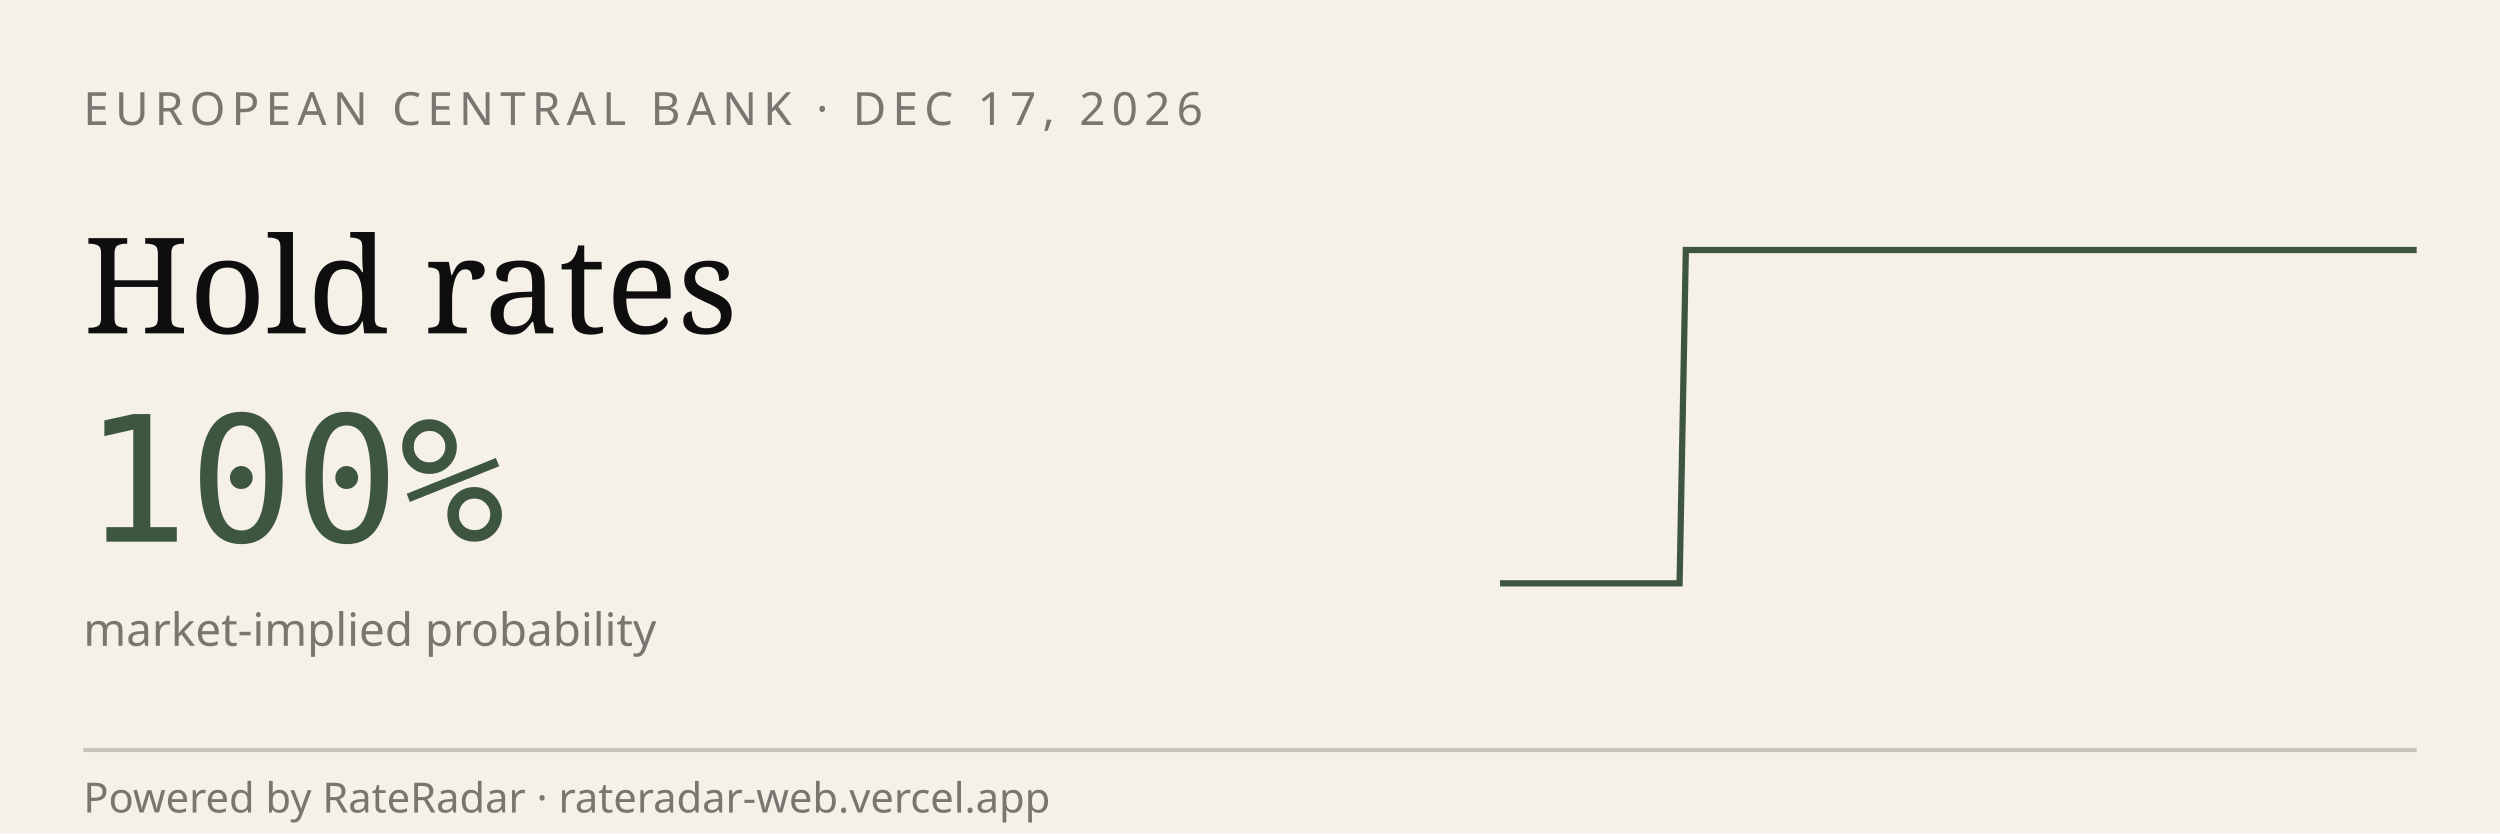
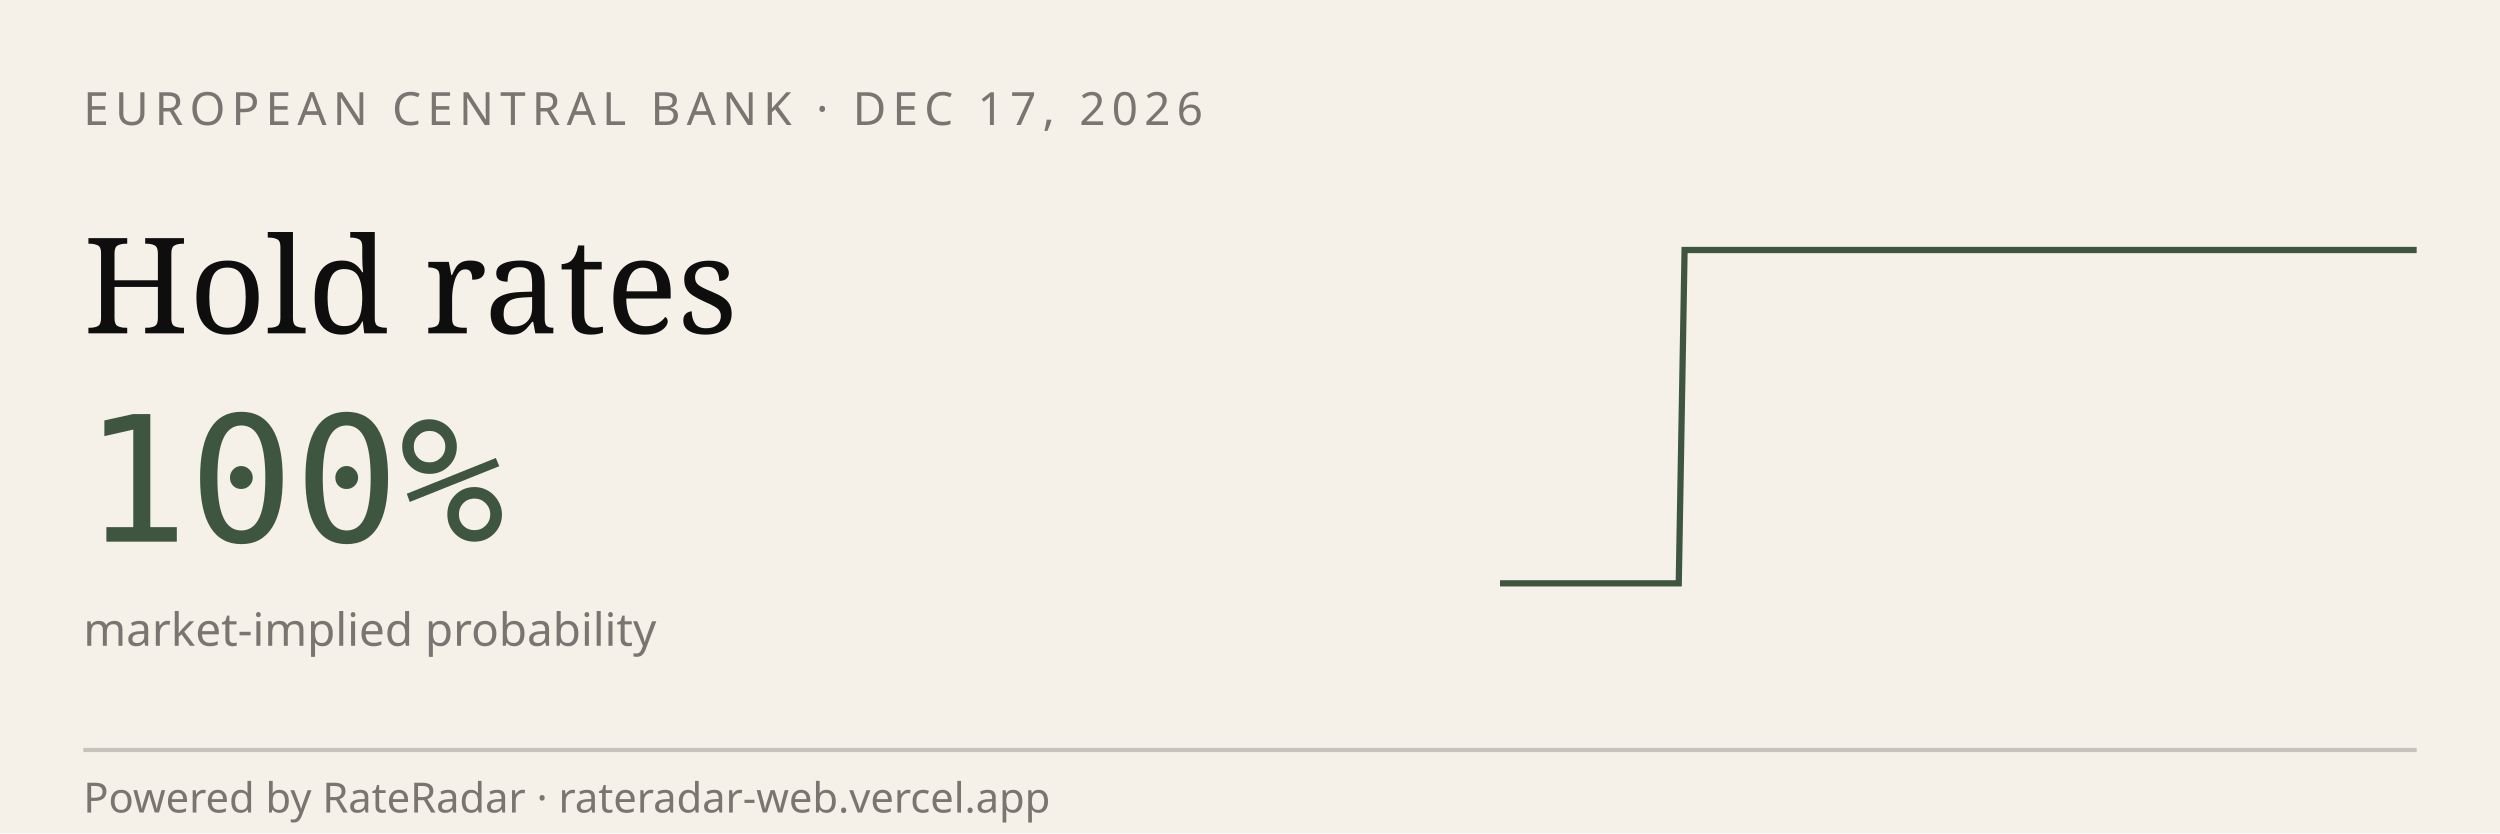
<svg xmlns="http://www.w3.org/2000/svg" viewBox="0 0 600 200" width="600" height="200" role="img" aria-label="RateRadar live odds for ECB 2026-12-17">
  <rect width="600" height="200" fill="#F5F1E8" />
  <text x="20" y="30" font-family="sans-serif" font-size="11" letter-spacing="1.5" fill="#7A7570">EUROPEAN CENTRAL BANK · DEC 17, 2026</text>
  <text x="20" y="80" font-family="Georgia, serif" font-size="32" fill="#0E0E0E">Hold rates</text>
  <text x="20" y="130" font-family="monospace" font-size="42" fill="#3E5640">100%</text>
  <text x="20" y="155" font-family="sans-serif" font-size="11" fill="#7A7570">market-implied probability</text>
-   <path d="M 360.0,140.0 L 361.4,140.0 L 362.9,140.0 L 364.3,140.0 L 365.8,140.0 L 367.2,140.0 L 368.6,140.0 L 370.1,140.0 L 371.5,140.0 L 372.9,140.0 L 374.4,140.0 L 375.8,140.0 L 377.3,140.0 L 378.7,140.0 L 380.1,140.0 L 381.6,140.0 L 383.0,140.0 L 384.4,140.0 L 385.9,140.0 L 387.3,140.0 L 388.8,140.0 L 390.2,140.0 L 391.6,140.0 L 393.1,140.0 L 394.5,140.0 L 395.9,140.0 L 397.4,140.0 L 398.8,140.0 L 400.3,140.0 L 401.7,140.0 L 403.1,140.0 L 404.6,60.0 L 406.0,60.0 L 407.5,60.0 L 408.9,60.0 L 410.3,60.0 L 411.8,60.0 L 413.2,60.0 L 414.6,60.0 L 416.1,60.0 L 417.5,60.0 L 419.0,60.0 L 420.4,60.0 L 421.8,60.0 L 423.3,60.0 L 424.7,60.0 L 426.1,60.0 L 427.6,60.0 L 429.0,60.0 L 430.5,60.0 L 431.9,60.0 L 433.3,60.0 L 434.8,60.0 L 436.2,60.0 L 437.6,60.0 L 439.1,60.0 L 440.5,60.0 L 442.0,60.0 L 443.4,60.0 L 444.8,60.0 L 446.3,60.0 L 447.7,60.0 L 449.2,60.0 L 450.6,60.0 L 452.0,60.0 L 453.5,60.0 L 454.9,60.0 L 456.3,60.0 L 457.8,60.0 L 459.2,60.0 L 460.7,60.0 L 462.1,60.0 L 463.5,60.0 L 465.0,60.0 L 466.4,60.0 L 467.8,60.0 L 469.3,60.0 L 470.7,60.0 L 472.2,60.0 L 473.6,60.0 L 475.0,60.0 L 476.5,60.0 L 477.9,60.0 L 479.3,60.0 L 480.8,60.0 L 482.2,60.0 L 483.7,60.0 L 485.1,60.0 L 486.5,60.0 L 488.0,60.0 L 489.4,60.0 L 490.8,60.0 L 492.3,60.0 L 493.7,60.0 L 495.2,60.0 L 496.6,60.0 L 498.0,60.0 L 499.5,60.0 L 500.9,60.0 L 502.4,60.0 L 503.8,60.0 L 505.2,60.0 L 506.7,60.0 L 508.1,60.0 L 509.5,60.0 L 511.0,60.0 L 512.4,60.0 L 513.9,60.0 L 515.3,60.0 L 516.7,60.0 L 518.2,60.0 L 519.6,60.0 L 521.0,60.0 L 522.5,60.0 L 523.9,60.0 L 525.4,60.0 L 526.8,60.0 L 528.2,60.0 L 529.7,60.0 L 531.1,60.0 L 532.5,60.0 L 534.0,60.0 L 535.4,60.0 L 536.9,60.0 L 538.3,60.0 L 539.7,60.0 L 541.2,60.0 L 542.6,60.0 L 544.1,60.0 L 545.5,60.0 L 546.9,60.0 L 548.4,60.0 L 549.8,60.0 L 551.2,60.0 L 552.7,60.0 L 554.1,60.0 L 555.6,60.0 L 557.0,60.0 L 558.4,60.0 L 559.9,60.0 L 561.3,60.0 L 562.7,60.0 L 564.2,60.0 L 565.6,60.0 L 567.1,60.0 L 568.5,60.0 L 569.9,60.0 L 571.4,60.0 L 572.8,60.0 L 574.2,60.0 L 575.7,60.0 L 577.1,60.0 L 578.6,60.0 L 580.0,60.0" stroke="#3E5640" stroke-width="1.5" fill="none" />
+   <path d="M 360.0,140.0 L 361.4,140.0 L 362.9,140.0 L 364.3,140.0 L 365.7,140.0 L 367.1,140.0 L 368.6,140.0 L 370.0,140.0 L 371.4,140.0 L 372.9,140.0 L 374.3,140.0 L 375.7,140.0 L 377.1,140.0 L 378.6,140.0 L 380.0,140.0 L 381.4,140.0 L 382.9,140.0 L 384.3,140.0 L 385.7,140.0 L 387.1,140.0 L 388.6,140.0 L 390.0,140.0 L 391.4,140.0 L 392.9,140.0 L 394.3,140.0 L 395.7,140.0 L 397.1,140.0 L 398.6,140.0 L 400.0,140.0 L 401.4,140.0 L 402.9,140.0 L 404.3,60.0 L 405.7,60.0 L 407.1,60.0 L 408.6,60.0 L 410.0,60.0 L 411.4,60.0 L 412.9,60.0 L 414.3,60.0 L 415.7,60.0 L 417.1,60.0 L 418.6,60.0 L 420.0,60.0 L 421.4,60.0 L 422.9,60.0 L 424.3,60.0 L 425.7,60.0 L 427.1,60.0 L 428.6,60.0 L 430.0,60.0 L 431.4,60.0 L 432.9,60.0 L 434.3,60.0 L 435.7,60.0 L 437.1,60.0 L 438.6,60.0 L 440.0,60.0 L 441.4,60.0 L 442.9,60.0 L 444.3,60.0 L 445.7,60.0 L 447.1,60.0 L 448.6,60.0 L 450.0,60.0 L 451.4,60.0 L 452.9,60.0 L 454.3,60.0 L 455.7,60.0 L 457.1,60.0 L 458.6,60.0 L 460.0,60.0 L 461.4,60.0 L 462.9,60.0 L 464.3,60.0 L 465.7,60.0 L 467.1,60.0 L 468.6,60.0 L 470.0,60.0 L 471.4,60.0 L 472.9,60.0 L 474.3,60.0 L 475.7,60.0 L 477.1,60.0 L 478.6,60.0 L 480.0,60.0 L 481.4,60.0 L 482.9,60.0 L 484.3,60.0 L 485.7,60.0 L 487.1,60.0 L 488.6,60.0 L 490.0,60.0 L 491.4,60.0 L 492.9,60.0 L 494.3,60.0 L 495.7,60.0 L 497.1,60.0 L 498.6,60.0 L 500.0,60.0 L 501.4,60.0 L 502.9,60.0 L 504.3,60.0 L 505.7,60.0 L 507.1,60.0 L 508.6,60.0 L 510.0,60.0 L 511.4,60.0 L 512.9,60.0 L 514.3,60.0 L 515.7,60.0 L 517.1,60.0 L 518.6,60.0 L 520.0,60.0 L 521.4,60.0 L 522.9,60.0 L 524.3,60.0 L 525.7,60.0 L 527.1,60.0 L 528.6,60.0 L 530.0,60.0 L 531.4,60.0 L 532.9,60.0 L 534.3,60.0 L 535.7,60.0 L 537.1,60.0 L 538.6,60.0 L 540.0,60.0 L 541.4,60.0 L 542.9,60.0 L 544.3,60.0 L 545.7,60.0 L 547.1,60.0 L 548.6,60.0 L 550.0,60.0 L 551.4,60.0 L 552.9,60.0 L 554.3,60.0 L 555.7,60.0 L 557.1,60.0 L 558.6,60.0 L 560.0,60.0 L 561.4,60.0 L 562.9,60.0 L 564.3,60.0 L 565.7,60.0 L 567.1,60.0 L 568.6,60.0 L 570.0,60.0 L 571.4,60.0 L 572.9,60.0 L 574.3,60.0 L 575.7,60.0 L 577.1,60.0 L 578.6,60.0 L 580.0,60.0" stroke="#3E5640" stroke-width="1.5" fill="none" />
  <line x1="20" y1="180" x2="580" y2="180" stroke="#0E0E0E33" />
  <text x="20" y="195" font-family="sans-serif" font-size="10" fill="#7A7570">Powered by RateRadar · rateradar-web.vercel.app</text>
</svg>
